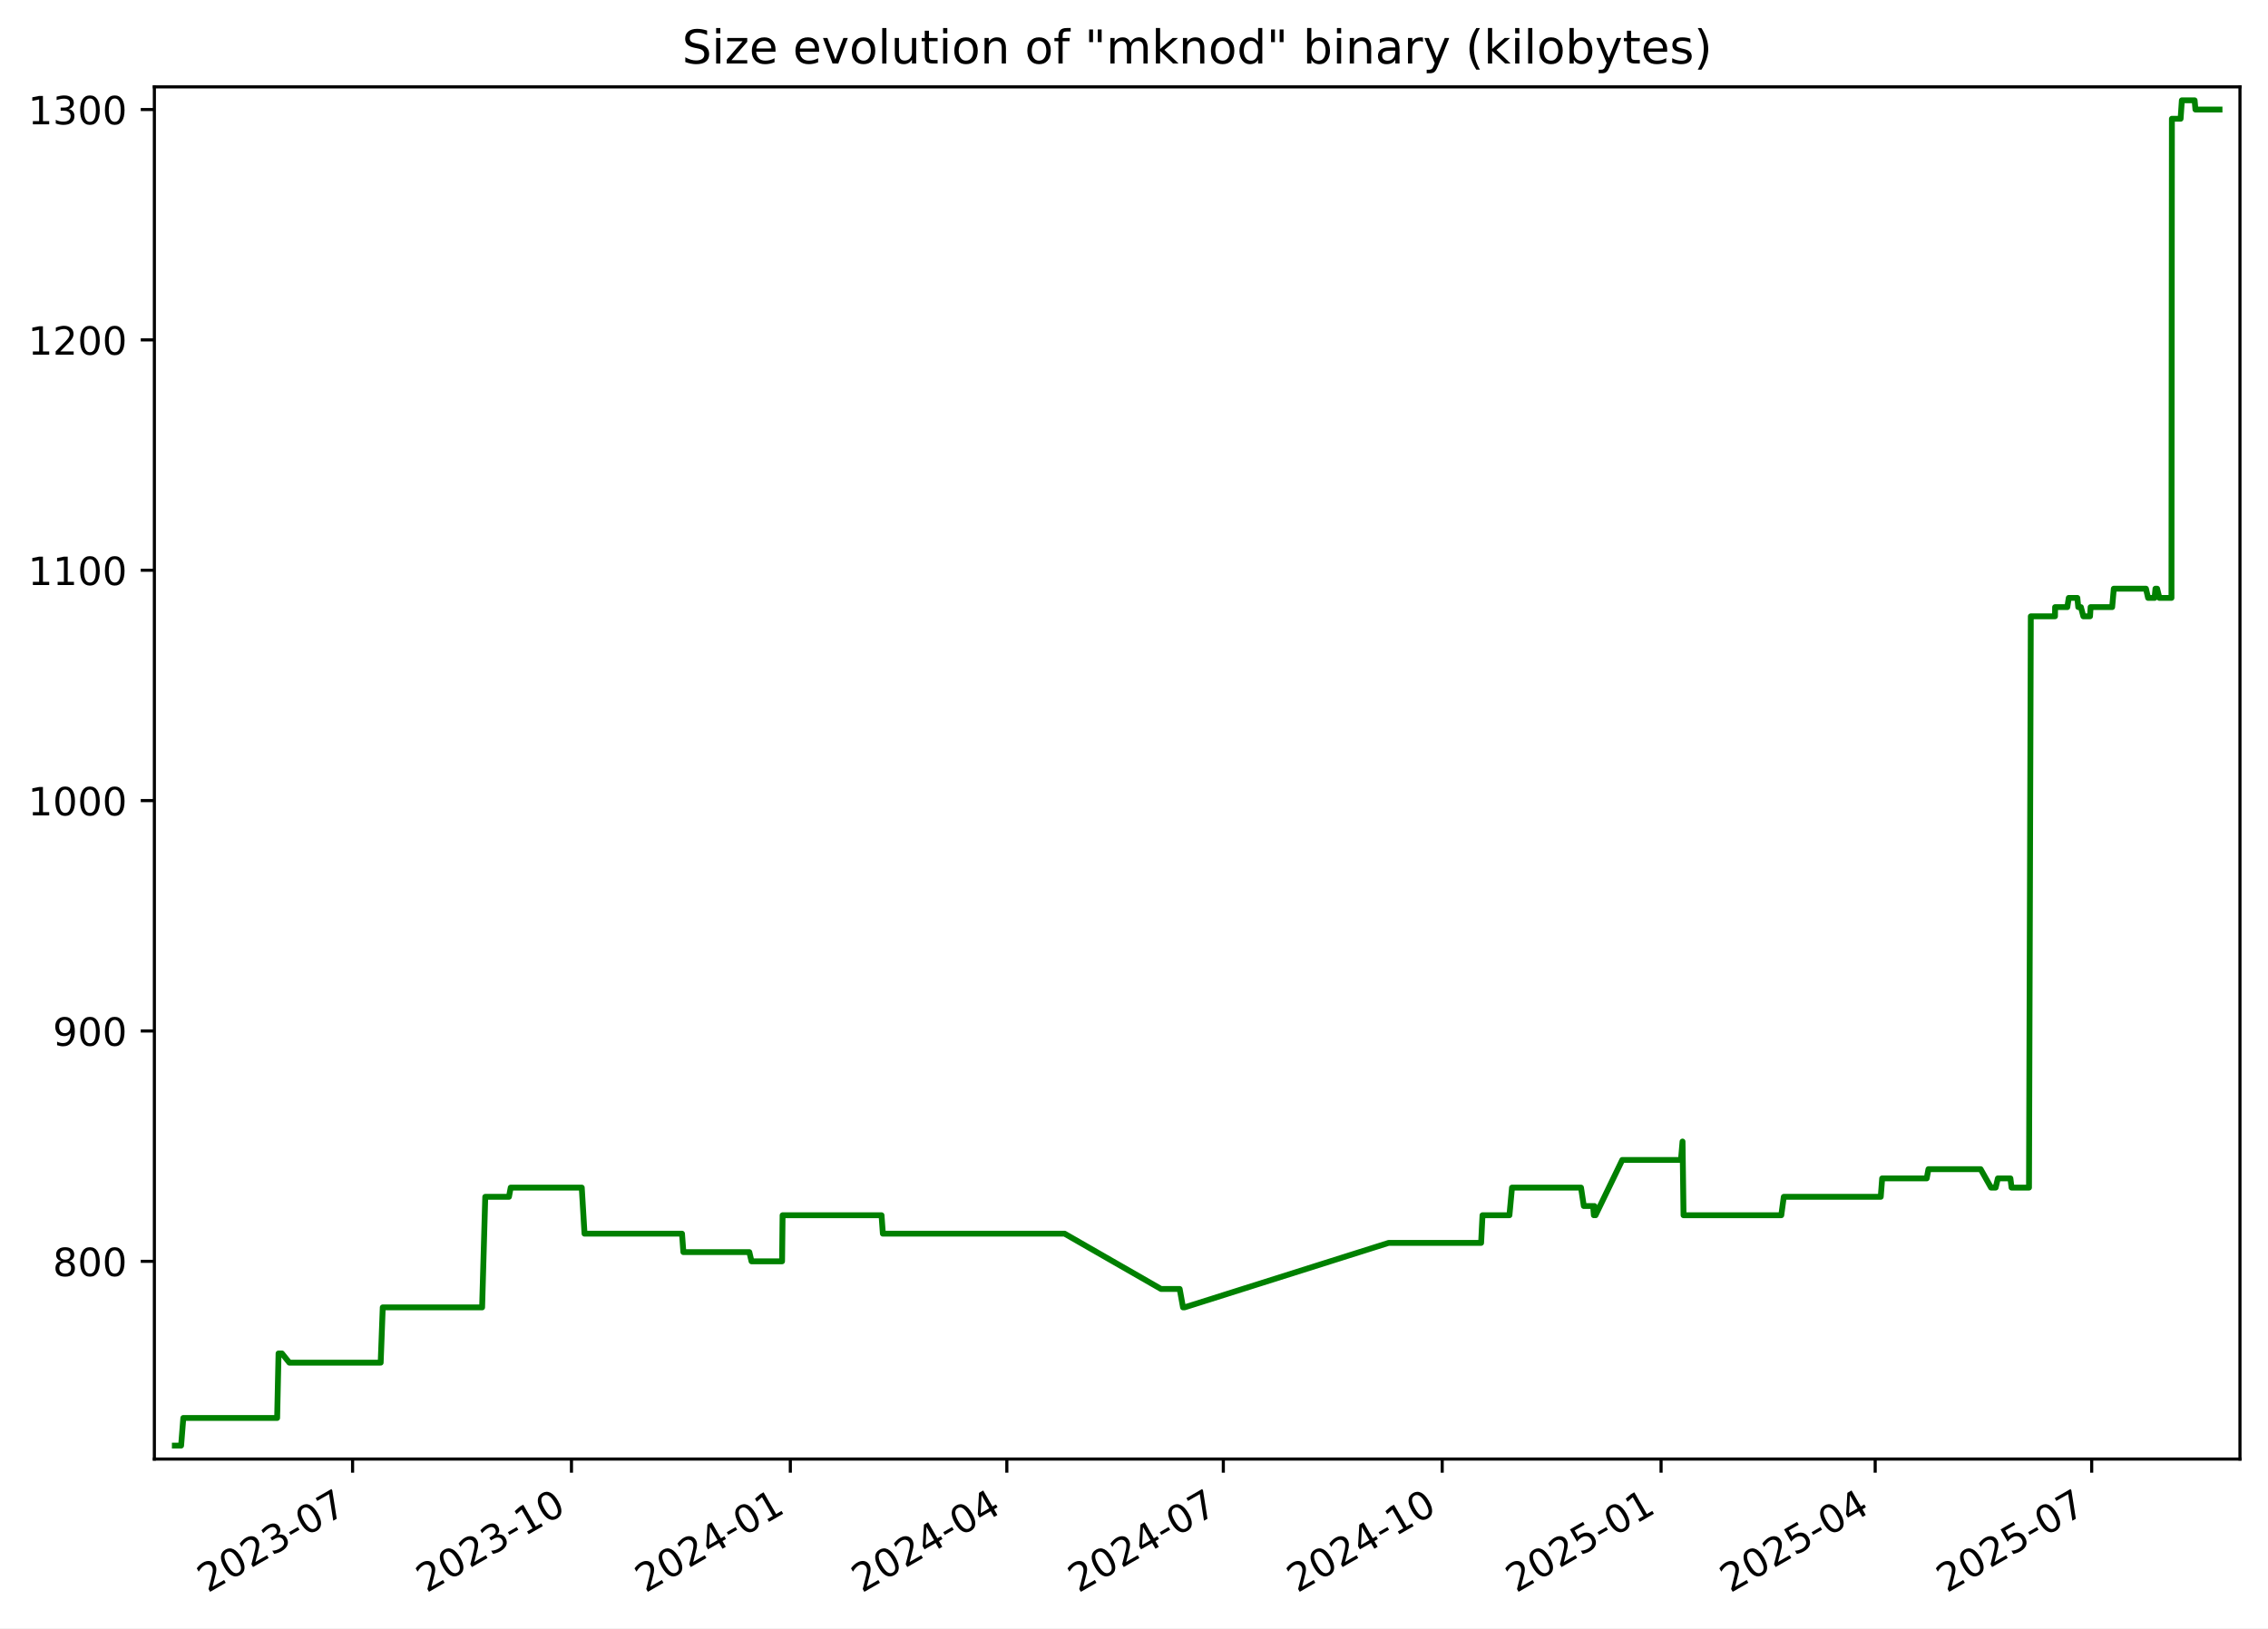
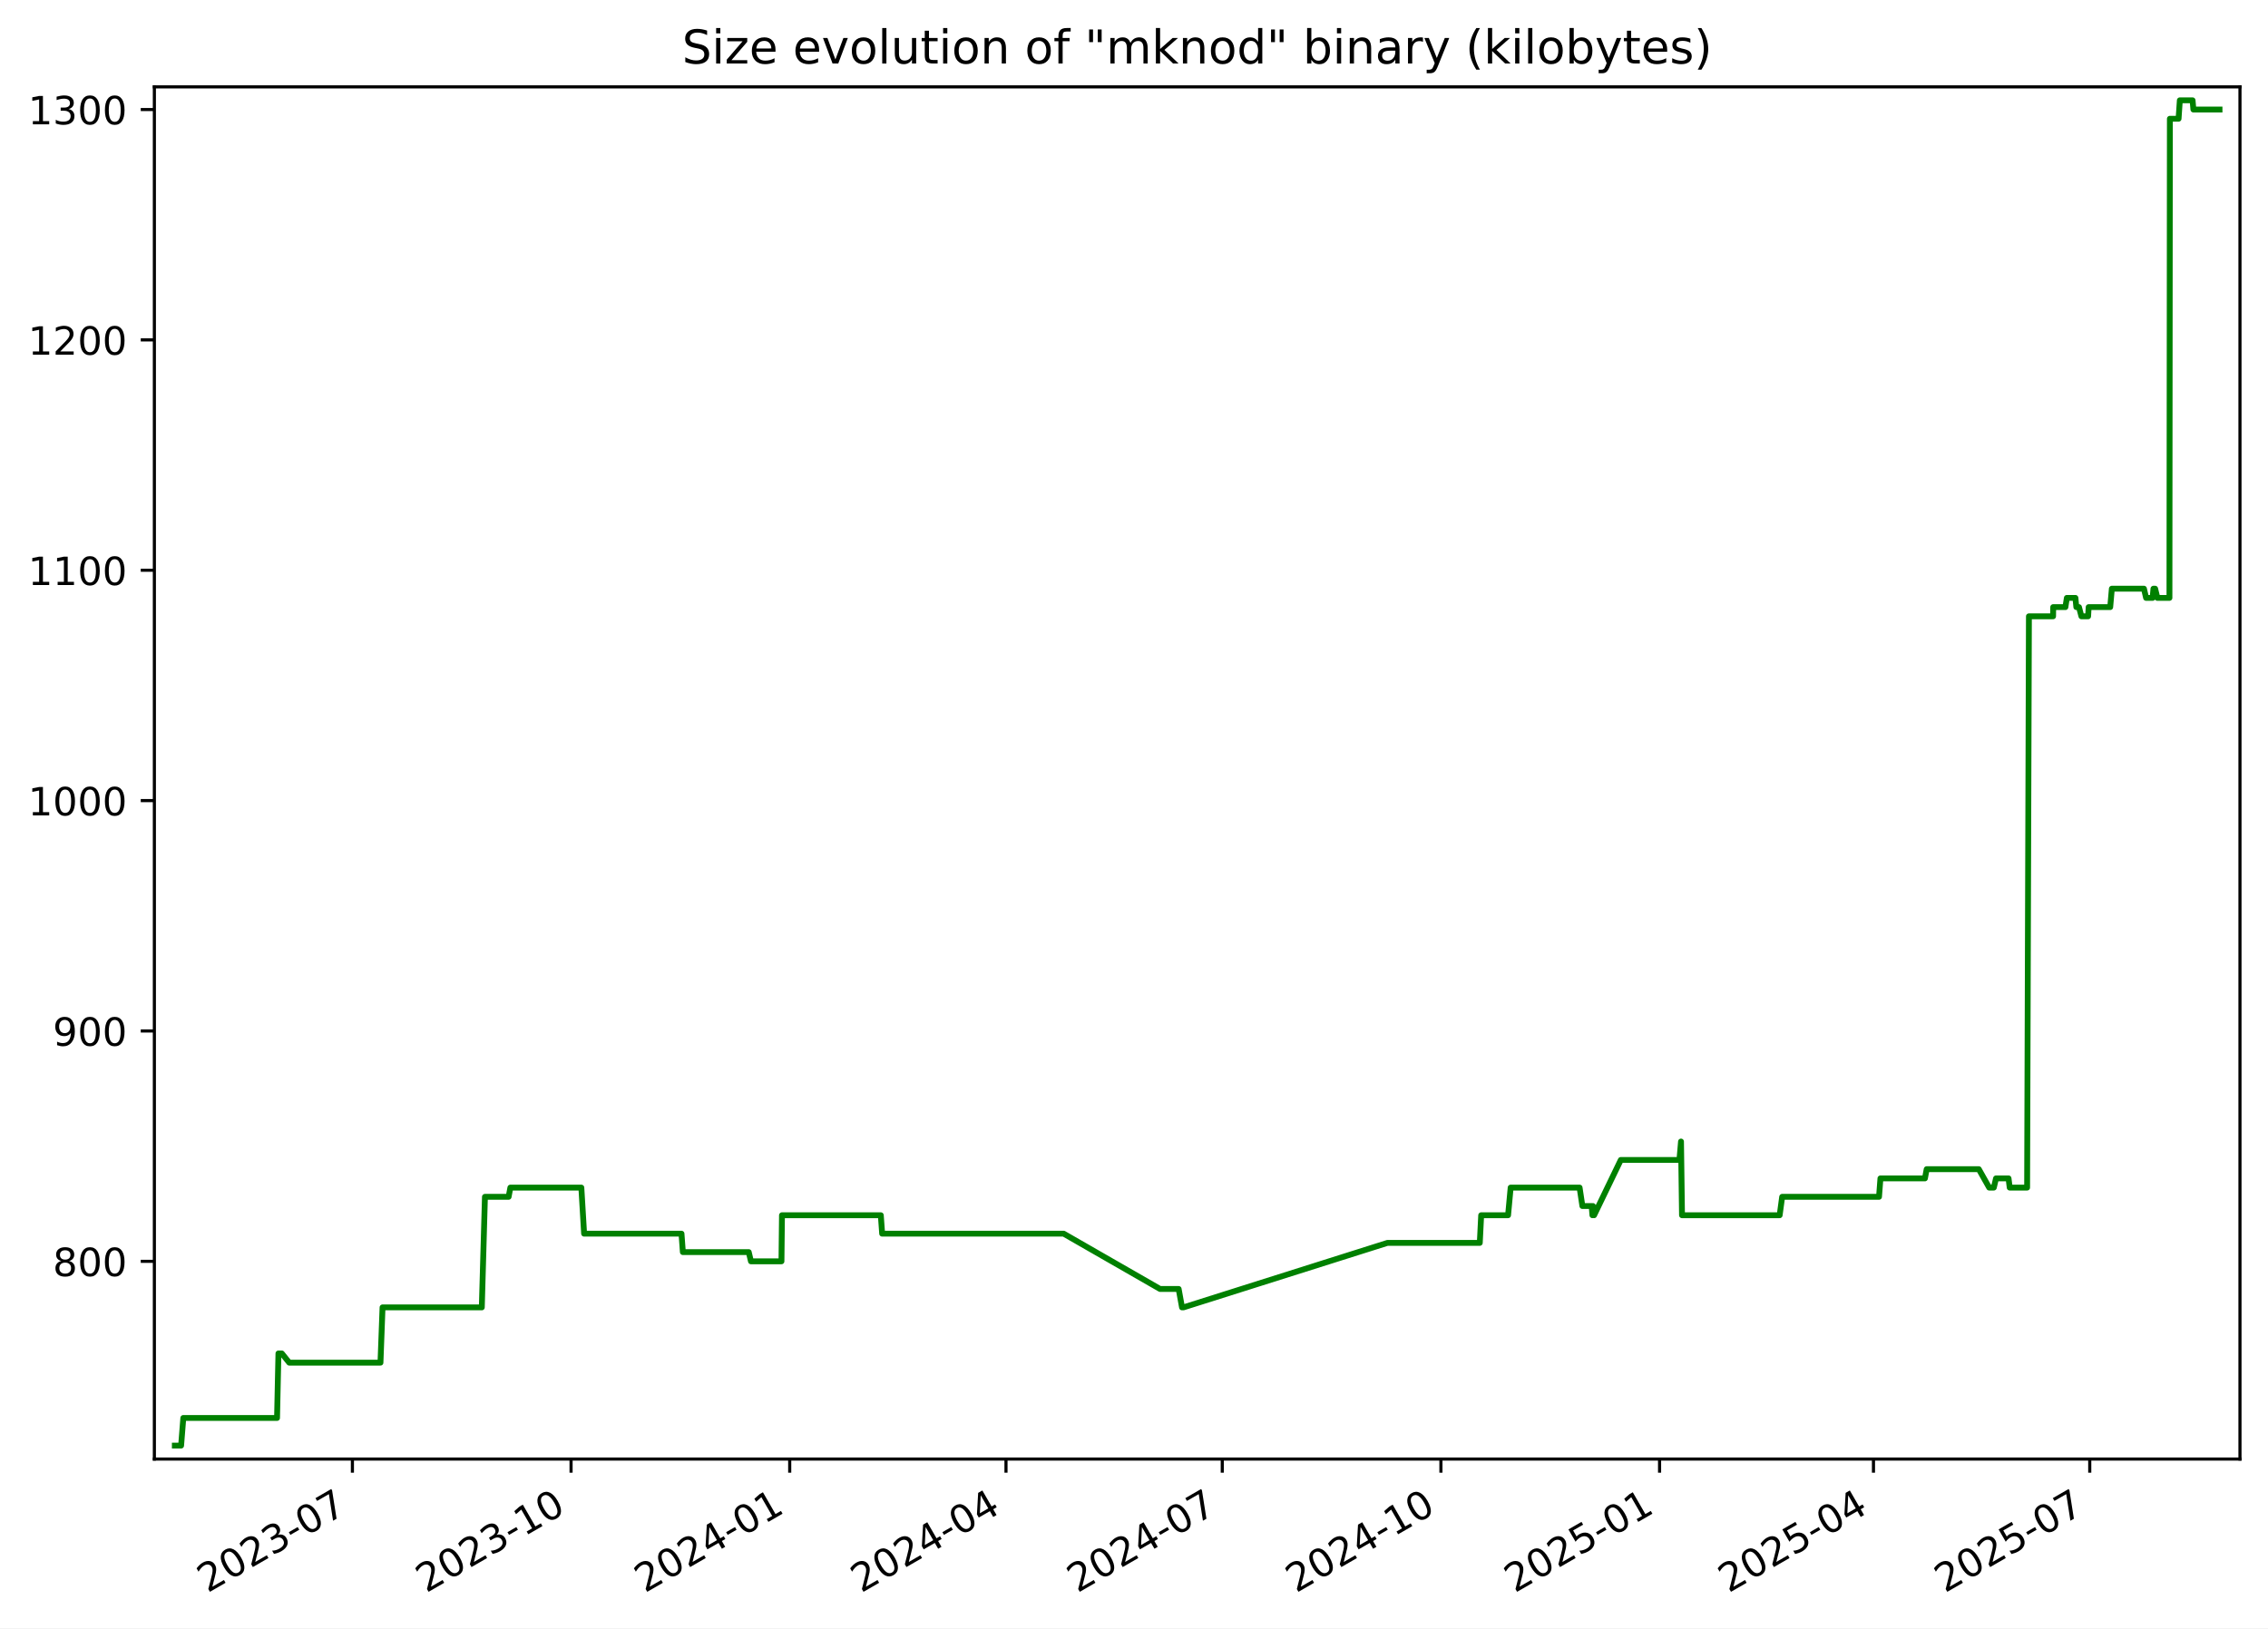
<svg xmlns="http://www.w3.org/2000/svg" xmlns:xlink="http://www.w3.org/1999/xlink" width="582.53pt" height="418.303pt" viewBox="0 0 582.53 418.303" version="1.1">
  <defs>
    <style type="text/css">*{stroke-linejoin: round; stroke-linecap: butt}</style>
  </defs>
  <g id="figure_1">
    <g id="patch_1">
      <path d="M -0 418.303  L 582.53 418.303  L 582.53 0  L -0 0  z " style="fill: #ffffff" />
    </g>
    <g id="axes_1">
      <g id="patch_2">
        <path d="M 39.65 374.83  L 575.33 374.83  L 575.33 22.318  L 39.65 22.318  z " style="fill: #ffffff" />
      </g>
      <g id="matplotlib.axis_1">
        <g id="xtick_1">
          <g id="line2d_1">
            <defs>
-               <path id="m9e70128d5f" d="M 0 0  L 0 3.5  " style="stroke: #000000; stroke-width: 0.8" />
+               <path id="m5bfb77d3b0" d="M 0 0  L 0 3.5  " style="stroke: #000000; stroke-width: 0.8" />
            </defs>
            <g>
-               <use xlink:href="#m9e70128d5f" x="90.56" y="374.83" style="stroke: #000000; stroke-width: 0.8" />
+               <use xlink:href="#m5bfb77d3b0" x="90.514" y="374.83" style="stroke: #000000; stroke-width: 0.8" />
            </g>
          </g>
          <g id="text_1">
-             <g transform="translate(53.33555 409.302) rotate(-30) scale(0.1 -0.1)">
+             <g transform="translate(53.28936 409.302) rotate(-30) scale(0.1 -0.1)">
              <defs>
                <path id="DejaVuSans-32" d="M 1228 531  L 3431 531  L 3431 0  L 469 0  L 469 531  Q 828 903 1448 1529  Q 2069 2156 2228 2338  Q 2531 2678 2651 2914  Q 2772 3150 2772 3378  Q 2772 3750 2511 3984  Q 2250 4219 1831 4219  Q 1534 4219 1204 4116  Q 875 4013 500 3803  L 500 4441  Q 881 4594 1212 4672  Q 1544 4750 1819 4750  Q 2544 4750 2975 4387  Q 3406 4025 3406 3419  Q 3406 3131 3298 2873  Q 3191 2616 2906 2266  Q 2828 2175 2409 1742  Q 1991 1309 1228 531  z " transform="scale(0.015625)" />
                <path id="DejaVuSans-30" d="M 2034 4250  Q 1547 4250 1301 3770  Q 1056 3291 1056 2328  Q 1056 1369 1301 889  Q 1547 409 2034 409  Q 2525 409 2770 889  Q 3016 1369 3016 2328  Q 3016 3291 2770 3770  Q 2525 4250 2034 4250  z M 2034 4750  Q 2819 4750 3233 4129  Q 3647 3509 3647 2328  Q 3647 1150 3233 529  Q 2819 -91 2034 -91  Q 1250 -91 836 529  Q 422 1150 422 2328  Q 422 3509 836 4129  Q 1250 4750 2034 4750  z " transform="scale(0.015625)" />
                <path id="DejaVuSans-33" d="M 2597 2516  Q 3050 2419 3304 2112  Q 3559 1806 3559 1356  Q 3559 666 3084 287  Q 2609 -91 1734 -91  Q 1441 -91 1130 -33  Q 819 25 488 141  L 488 750  Q 750 597 1062 519  Q 1375 441 1716 441  Q 2309 441 2620 675  Q 2931 909 2931 1356  Q 2931 1769 2642 2001  Q 2353 2234 1838 2234  L 1294 2234  L 1294 2753  L 1863 2753  Q 2328 2753 2575 2939  Q 2822 3125 2822 3475  Q 2822 3834 2567 4026  Q 2313 4219 1838 4219  Q 1578 4219 1281 4162  Q 984 4106 628 3988  L 628 4550  Q 988 4650 1302 4700  Q 1616 4750 1894 4750  Q 2613 4750 3031 4423  Q 3450 4097 3450 3541  Q 3450 3153 3228 2886  Q 3006 2619 2597 2516  z " transform="scale(0.015625)" />
                <path id="DejaVuSans-2d" d="M 313 2009  L 1997 2009  L 1997 1497  L 313 1497  L 313 2009  z " transform="scale(0.015625)" />
                <path id="DejaVuSans-37" d="M 525 4666  L 3525 4666  L 3525 4397  L 1831 0  L 1172 0  L 2766 4134  L 525 4134  L 525 4666  z " transform="scale(0.015625)" />
              </defs>
              <use xlink:href="#DejaVuSans-32" />
              <use xlink:href="#DejaVuSans-30" x="63.623" />
              <use xlink:href="#DejaVuSans-32" x="127.246" />
              <use xlink:href="#DejaVuSans-33" x="190.869" />
              <use xlink:href="#DejaVuSans-2d" x="254.492" />
              <use xlink:href="#DejaVuSans-30" x="290.576" />
              <use xlink:href="#DejaVuSans-37" x="354.199" />
            </g>
          </g>
        </g>
        <g id="xtick_2">
          <g id="line2d_2">
            <g>
-               <use xlink:href="#m9e70128d5f" x="146.778" y="374.83" style="stroke: #000000; stroke-width: 0.8" />
+               <use xlink:href="#m5bfb77d3b0" x="146.675" y="374.83" style="stroke: #000000; stroke-width: 0.8" />
            </g>
          </g>
          <g id="text_2">
-             <g transform="translate(109.5529 409.302) rotate(-30) scale(0.1 -0.1)">
+             <g transform="translate(109.4498 409.302) rotate(-30) scale(0.1 -0.1)">
              <defs>
                <path id="DejaVuSans-31" d="M 794 531  L 1825 531  L 1825 4091  L 703 3866  L 703 4441  L 1819 4666  L 2450 4666  L 2450 531  L 3481 531  L 3481 0  L 794 0  L 794 531  z " transform="scale(0.015625)" />
              </defs>
              <use xlink:href="#DejaVuSans-32" />
              <use xlink:href="#DejaVuSans-30" x="63.623" />
              <use xlink:href="#DejaVuSans-32" x="127.246" />
              <use xlink:href="#DejaVuSans-33" x="190.869" />
              <use xlink:href="#DejaVuSans-2d" x="254.492" />
              <use xlink:href="#DejaVuSans-31" x="290.576" />
              <use xlink:href="#DejaVuSans-30" x="354.199" />
            </g>
          </g>
        </g>
        <g id="xtick_3">
          <g id="line2d_3">
            <g>
-               <use xlink:href="#m9e70128d5f" x="202.995" y="374.83" style="stroke: #000000; stroke-width: 0.8" />
+               <use xlink:href="#m5bfb77d3b0" x="202.835" y="374.83" style="stroke: #000000; stroke-width: 0.8" />
            </g>
          </g>
          <g id="text_3">
-             <g transform="translate(165.7702 409.302) rotate(-30) scale(0.1 -0.1)">
+             <g transform="translate(165.6103 409.302) rotate(-30) scale(0.1 -0.1)">
              <defs>
                <path id="DejaVuSans-34" d="M 2419 4116  L 825 1625  L 2419 1625  L 2419 4116  z M 2253 4666  L 3047 4666  L 3047 1625  L 3713 1625  L 3713 1100  L 3047 1100  L 3047 0  L 2419 0  L 2419 1100  L 313 1100  L 313 1709  L 2253 4666  z " transform="scale(0.015625)" />
              </defs>
              <use xlink:href="#DejaVuSans-32" />
              <use xlink:href="#DejaVuSans-30" x="63.623" />
              <use xlink:href="#DejaVuSans-32" x="127.246" />
              <use xlink:href="#DejaVuSans-34" x="190.869" />
              <use xlink:href="#DejaVuSans-2d" x="254.492" />
              <use xlink:href="#DejaVuSans-30" x="290.576" />
              <use xlink:href="#DejaVuSans-31" x="354.199" />
            </g>
          </g>
        </g>
        <g id="xtick_4">
          <g id="line2d_4">
            <g>
-               <use xlink:href="#m9e70128d5f" x="258.601" y="374.83" style="stroke: #000000; stroke-width: 0.8" />
+               <use xlink:href="#m5bfb77d3b0" x="258.385" y="374.83" style="stroke: #000000; stroke-width: 0.8" />
            </g>
          </g>
          <g id="text_4">
-             <g transform="translate(221.3765 409.302) rotate(-30) scale(0.1 -0.1)">
+             <g transform="translate(221.1603 409.302) rotate(-30) scale(0.1 -0.1)">
              <use xlink:href="#DejaVuSans-32" />
              <use xlink:href="#DejaVuSans-30" x="63.623" />
              <use xlink:href="#DejaVuSans-32" x="127.246" />
              <use xlink:href="#DejaVuSans-34" x="190.869" />
              <use xlink:href="#DejaVuSans-2d" x="254.492" />
              <use xlink:href="#DejaVuSans-30" x="290.576" />
              <use xlink:href="#DejaVuSans-34" x="354.199" />
            </g>
          </g>
        </g>
        <g id="xtick_5">
          <g id="line2d_5">
            <g>
-               <use xlink:href="#m9e70128d5f" x="314.208" y="374.83" style="stroke: #000000; stroke-width: 0.8" />
+               <use xlink:href="#m5bfb77d3b0" x="313.935" y="374.83" style="stroke: #000000; stroke-width: 0.8" />
            </g>
          </g>
          <g id="text_5">
-             <g transform="translate(276.9828 409.302) rotate(-30) scale(0.1 -0.1)">
+             <g transform="translate(276.7103 409.302) rotate(-30) scale(0.1 -0.1)">
              <use xlink:href="#DejaVuSans-32" />
              <use xlink:href="#DejaVuSans-30" x="63.623" />
              <use xlink:href="#DejaVuSans-32" x="127.246" />
              <use xlink:href="#DejaVuSans-34" x="190.869" />
              <use xlink:href="#DejaVuSans-2d" x="254.492" />
              <use xlink:href="#DejaVuSans-30" x="290.576" />
              <use xlink:href="#DejaVuSans-37" x="354.199" />
            </g>
          </g>
        </g>
        <g id="xtick_6">
          <g id="line2d_6">
            <g>
-               <use xlink:href="#m9e70128d5f" x="370.425" y="374.83" style="stroke: #000000; stroke-width: 0.8" />
+               <use xlink:href="#m5bfb77d3b0" x="370.096" y="374.83" style="stroke: #000000; stroke-width: 0.8" />
            </g>
          </g>
          <g id="text_6">
-             <g transform="translate(333.2001 409.302) rotate(-30) scale(0.1 -0.1)">
+             <g transform="translate(332.8708 409.302) rotate(-30) scale(0.1 -0.1)">
              <use xlink:href="#DejaVuSans-32" />
              <use xlink:href="#DejaVuSans-30" x="63.623" />
              <use xlink:href="#DejaVuSans-32" x="127.246" />
              <use xlink:href="#DejaVuSans-34" x="190.869" />
              <use xlink:href="#DejaVuSans-2d" x="254.492" />
              <use xlink:href="#DejaVuSans-31" x="290.576" />
              <use xlink:href="#DejaVuSans-30" x="354.199" />
            </g>
          </g>
        </g>
        <g id="xtick_7">
          <g id="line2d_7">
            <g>
-               <use xlink:href="#m9e70128d5f" x="426.642" y="374.83" style="stroke: #000000; stroke-width: 0.8" />
+               <use xlink:href="#m5bfb77d3b0" x="426.256" y="374.83" style="stroke: #000000; stroke-width: 0.8" />
            </g>
          </g>
          <g id="text_7">
-             <g transform="translate(389.4174 409.302) rotate(-30) scale(0.1 -0.1)">
+             <g transform="translate(389.0312 409.302) rotate(-30) scale(0.1 -0.1)">
              <defs>
                <path id="DejaVuSans-35" d="M 691 4666  L 3169 4666  L 3169 4134  L 1269 4134  L 1269 2991  Q 1406 3038 1543 3061  Q 1681 3084 1819 3084  Q 2600 3084 3056 2656  Q 3513 2228 3513 1497  Q 3513 744 3044 326  Q 2575 -91 1722 -91  Q 1428 -91 1123 -41  Q 819 9 494 109  L 494 744  Q 775 591 1075 516  Q 1375 441 1709 441  Q 2250 441 2565 725  Q 2881 1009 2881 1497  Q 2881 1984 2565 2268  Q 2250 2553 1709 2553  Q 1456 2553 1204 2497  Q 953 2441 691 2322  L 691 4666  z " transform="scale(0.015625)" />
              </defs>
              <use xlink:href="#DejaVuSans-32" />
              <use xlink:href="#DejaVuSans-30" x="63.623" />
              <use xlink:href="#DejaVuSans-32" x="127.246" />
              <use xlink:href="#DejaVuSans-35" x="190.869" />
              <use xlink:href="#DejaVuSans-2d" x="254.492" />
              <use xlink:href="#DejaVuSans-30" x="290.576" />
              <use xlink:href="#DejaVuSans-31" x="354.199" />
            </g>
          </g>
        </g>
        <g id="xtick_8">
          <g id="line2d_8">
            <g>
-               <use xlink:href="#m9e70128d5f" x="481.637" y="374.83" style="stroke: #000000; stroke-width: 0.8" />
+               <use xlink:href="#m5bfb77d3b0" x="481.196" y="374.83" style="stroke: #000000; stroke-width: 0.8" />
            </g>
          </g>
          <g id="text_8">
-             <g transform="translate(444.4127 409.302) rotate(-30) scale(0.1 -0.1)">
+             <g transform="translate(443.9708 409.302) rotate(-30) scale(0.1 -0.1)">
              <use xlink:href="#DejaVuSans-32" />
              <use xlink:href="#DejaVuSans-30" x="63.623" />
              <use xlink:href="#DejaVuSans-32" x="127.246" />
              <use xlink:href="#DejaVuSans-35" x="190.869" />
              <use xlink:href="#DejaVuSans-2d" x="254.492" />
              <use xlink:href="#DejaVuSans-30" x="290.576" />
              <use xlink:href="#DejaVuSans-34" x="354.199" />
            </g>
          </g>
        </g>
        <g id="xtick_9">
          <g id="line2d_9">
            <g>
-               <use xlink:href="#m9e70128d5f" x="537.244" y="374.83" style="stroke: #000000; stroke-width: 0.8" />
+               <use xlink:href="#m5bfb77d3b0" x="536.746" y="374.83" style="stroke: #000000; stroke-width: 0.8" />
            </g>
          </g>
          <g id="text_9">
-             <g transform="translate(500.0189 409.302) rotate(-30) scale(0.1 -0.1)">
+             <g transform="translate(499.5208 409.302) rotate(-30) scale(0.1 -0.1)">
              <use xlink:href="#DejaVuSans-32" />
              <use xlink:href="#DejaVuSans-30" x="63.623" />
              <use xlink:href="#DejaVuSans-32" x="127.246" />
              <use xlink:href="#DejaVuSans-35" x="190.869" />
              <use xlink:href="#DejaVuSans-2d" x="254.492" />
              <use xlink:href="#DejaVuSans-30" x="290.576" />
              <use xlink:href="#DejaVuSans-37" x="354.199" />
            </g>
          </g>
        </g>
      </g>
      <g id="matplotlib.axis_2">
        <g id="ytick_1">
          <g id="line2d_10">
            <defs>
-               <path id="mb6c4c583d3" d="M 0 0  L -3.5 0  " style="stroke: #000000; stroke-width: 0.8" />
+               <path id="mad7907ab51" d="M 0 0  L -3.5 0  " style="stroke: #000000; stroke-width: 0.8" />
            </defs>
            <g>
-               <use xlink:href="#mb6c4c583d3" x="39.65" y="324.032" style="stroke: #000000; stroke-width: 0.8" />
+               <use xlink:href="#mad7907ab51" x="39.65" y="324.032" style="stroke: #000000; stroke-width: 0.8" />
            </g>
          </g>
          <g id="text_10">
            <g transform="translate(13.5625 327.8309) scale(0.1 -0.1)">
              <defs>
                <path id="DejaVuSans-38" d="M 2034 2216  Q 1584 2216 1326 1975  Q 1069 1734 1069 1313  Q 1069 891 1326 650  Q 1584 409 2034 409  Q 2484 409 2743 651  Q 3003 894 3003 1313  Q 3003 1734 2745 1975  Q 2488 2216 2034 2216  z M 1403 2484  Q 997 2584 770 2862  Q 544 3141 544 3541  Q 544 4100 942 4425  Q 1341 4750 2034 4750  Q 2731 4750 3128 4425  Q 3525 4100 3525 3541  Q 3525 3141 3298 2862  Q 3072 2584 2669 2484  Q 3125 2378 3379 2068  Q 3634 1759 3634 1313  Q 3634 634 3220 271  Q 2806 -91 2034 -91  Q 1263 -91 848 271  Q 434 634 434 1313  Q 434 1759 690 2068  Q 947 2378 1403 2484  z M 1172 3481  Q 1172 3119 1398 2916  Q 1625 2713 2034 2713  Q 2441 2713 2670 2916  Q 2900 3119 2900 3481  Q 2900 3844 2670 4047  Q 2441 4250 2034 4250  Q 1625 4250 1398 4047  Q 1172 3844 1172 3481  z " transform="scale(0.015625)" />
              </defs>
              <use xlink:href="#DejaVuSans-38" />
              <use xlink:href="#DejaVuSans-30" x="63.623" />
              <use xlink:href="#DejaVuSans-30" x="127.246" />
            </g>
          </g>
        </g>
        <g id="ytick_2">
          <g id="line2d_11">
            <g>
-               <use xlink:href="#mb6c4c583d3" x="39.65" y="264.854" style="stroke: #000000; stroke-width: 0.8" />
+               <use xlink:href="#mad7907ab51" x="39.65" y="264.854" style="stroke: #000000; stroke-width: 0.8" />
            </g>
          </g>
          <g id="text_11">
            <g transform="translate(13.5625 268.6528) scale(0.1 -0.1)">
              <defs>
                <path id="DejaVuSans-39" d="M 703 97  L 703 672  Q 941 559 1184 500  Q 1428 441 1663 441  Q 2288 441 2617 861  Q 2947 1281 2994 2138  Q 2813 1869 2534 1725  Q 2256 1581 1919 1581  Q 1219 1581 811 2004  Q 403 2428 403 3163  Q 403 3881 828 4315  Q 1253 4750 1959 4750  Q 2769 4750 3195 4129  Q 3622 3509 3622 2328  Q 3622 1225 3098 567  Q 2575 -91 1691 -91  Q 1453 -91 1209 -44  Q 966 3 703 97  z M 1959 2075  Q 2384 2075 2632 2365  Q 2881 2656 2881 3163  Q 2881 3666 2632 3958  Q 2384 4250 1959 4250  Q 1534 4250 1286 3958  Q 1038 3666 1038 3163  Q 1038 2656 1286 2365  Q 1534 2075 1959 2075  z " transform="scale(0.015625)" />
              </defs>
              <use xlink:href="#DejaVuSans-39" />
              <use xlink:href="#DejaVuSans-30" x="63.623" />
              <use xlink:href="#DejaVuSans-30" x="127.246" />
            </g>
          </g>
        </g>
        <g id="ytick_3">
          <g id="line2d_12">
            <g>
-               <use xlink:href="#mb6c4c583d3" x="39.65" y="205.675" style="stroke: #000000; stroke-width: 0.8" />
+               <use xlink:href="#mad7907ab51" x="39.65" y="205.675" style="stroke: #000000; stroke-width: 0.8" />
            </g>
          </g>
          <g id="text_12">
            <g transform="translate(7.2 209.4747) scale(0.1 -0.1)">
              <use xlink:href="#DejaVuSans-31" />
              <use xlink:href="#DejaVuSans-30" x="63.623" />
              <use xlink:href="#DejaVuSans-30" x="127.246" />
              <use xlink:href="#DejaVuSans-30" x="190.869" />
            </g>
          </g>
        </g>
        <g id="ytick_4">
          <g id="line2d_13">
            <g>
-               <use xlink:href="#mb6c4c583d3" x="39.65" y="146.497" style="stroke: #000000; stroke-width: 0.8" />
+               <use xlink:href="#mad7907ab51" x="39.65" y="146.497" style="stroke: #000000; stroke-width: 0.8" />
            </g>
          </g>
          <g id="text_13">
            <g transform="translate(7.2 150.2966) scale(0.1 -0.1)">
              <use xlink:href="#DejaVuSans-31" />
              <use xlink:href="#DejaVuSans-31" x="63.623" />
              <use xlink:href="#DejaVuSans-30" x="127.246" />
              <use xlink:href="#DejaVuSans-30" x="190.869" />
            </g>
          </g>
        </g>
        <g id="ytick_5">
          <g id="line2d_14">
            <g>
-               <use xlink:href="#mb6c4c583d3" x="39.65" y="87.319" style="stroke: #000000; stroke-width: 0.8" />
+               <use xlink:href="#mad7907ab51" x="39.65" y="87.319" style="stroke: #000000; stroke-width: 0.8" />
            </g>
          </g>
          <g id="text_14">
            <g transform="translate(7.2 91.11855) scale(0.1 -0.1)">
              <use xlink:href="#DejaVuSans-31" />
              <use xlink:href="#DejaVuSans-32" x="63.623" />
              <use xlink:href="#DejaVuSans-30" x="127.246" />
              <use xlink:href="#DejaVuSans-30" x="190.869" />
            </g>
          </g>
        </g>
        <g id="ytick_6">
          <g id="line2d_15">
            <g>
-               <use xlink:href="#mb6c4c583d3" x="39.65" y="28.141" style="stroke: #000000; stroke-width: 0.8" />
+               <use xlink:href="#mad7907ab51" x="39.65" y="28.141" style="stroke: #000000; stroke-width: 0.8" />
            </g>
          </g>
          <g id="text_15">
            <g transform="translate(7.2 31.94047) scale(0.1 -0.1)">
              <use xlink:href="#DejaVuSans-31" />
              <use xlink:href="#DejaVuSans-33" x="63.623" />
              <use xlink:href="#DejaVuSans-30" x="127.246" />
              <use xlink:href="#DejaVuSans-30" x="190.869" />
            </g>
          </g>
        </g>
      </g>
      <g id="line2d_16">
-         <path d="M 44.902 371.374  L 46.519 371.374  L 47.085 364.273  L 71.185 364.273  L 71.543 347.703  L 72.416 347.703  L 74.321 350.07  L 97.777 350.07  L 98.309 335.867  L 123.831 335.867  L 124.636 307.462  L 130.725 307.462  L 131.174 305.095  L 149.424 305.095  L 150.132 316.93  L 175.173 316.93  L 175.522 321.665  L 192.462 321.665  L 193.028 324.032  L 200.875 324.032  L 201.006 312.196  L 226.42 312.196  L 226.763 316.93  L 273.438 316.93  L 298.205 331.133  L 302.998 331.133  L 303.859 335.867  L 304.231 335.867  L 356.667 319.297  L 380.42 319.297  L 380.775 312.196  L 387.693 312.196  L 388.353 305.095  L 406.081 305.095  L 406.799 309.829  L 409.185 309.829  L 409.38 312.196  L 409.514 309.829  L 409.807 312.196  L 416.671 297.993  L 431.748 297.993  L 432.155 293.259  L 432.412 312.196  L 457.518 312.196  L 458.16 307.462  L 483.067 307.462  L 483.427 302.728  L 494.871 302.728  L 495.317 300.36  L 508.721 300.36  L 511.391 305.095  L 512.582 305.095  L 513.144 302.728  L 516.369 302.728  L 516.663 305.095  L 521.143 305.095  L 521.607 158.333  L 527.82 158.333  L 527.848 155.966  L 530.987 155.966  L 531.357 153.599  L 533.561 153.599  L 533.797 155.966  L 534.477 155.966  L 535.101 158.333  L 536.823 158.333  L 536.967 155.966  L 542.506 155.966  L 542.926 151.232  L 551.183 151.232  L 551.731 153.599  L 553.404 153.599  L 553.625 151.232  L 554.056 151.232  L 554.634 153.599  L 557.737 153.599  L 557.846 30.508  L 560.084 30.508  L 560.406 25.774  L 563.684 25.774  L 563.893 28.141  L 570.078 28.141  L 570.078 28.141  " clip-path="url(#p6f3f6f0ca5)" style="fill: none; stroke: #008000; stroke-width: 1.5; stroke-linecap: square" />
+         <path d="M 44.902 371.374  L 46.518 371.374  L 47.083 364.273  L 71.159 364.273  L 71.516 347.703  L 72.389 347.703  L 74.291 350.07  L 97.723 350.07  L 98.255 335.867  L 123.752 335.867  L 124.555 307.462  L 130.639 307.462  L 131.087 305.095  L 149.318 305.095  L 150.026 316.93  L 175.041 316.93  L 175.39 321.665  L 192.312 321.665  L 192.879 324.032  L 200.717 324.032  L 200.848 312.196  L 226.236 312.196  L 226.579 316.93  L 273.207 316.93  L 297.949 331.133  L 302.737 331.133  L 303.597 335.867  L 303.968 335.867  L 356.352 319.297  L 380.08 319.297  L 380.436 312.196  L 387.346 312.196  L 388.006 305.095  L 405.716 305.095  L 406.432 309.829  L 408.817 309.829  L 409.011 312.196  L 409.145 309.829  L 409.438 312.196  L 416.295 297.993  L 431.357 297.993  L 431.764 293.259  L 432.02 312.196  L 457.1 312.196  L 457.742 307.462  L 482.623 307.462  L 482.983 302.728  L 494.416 302.728  L 494.862 300.36  L 508.252 300.36  L 510.919 305.095  L 512.109 305.095  L 512.67 302.728  L 515.892 302.728  L 516.186 305.095  L 520.661 305.095  L 521.124 158.333  L 527.332 158.333  L 527.36 155.966  L 530.495 155.966  L 530.865 153.599  L 533.066 153.599  L 533.302 155.966  L 533.981 155.966  L 534.605 158.333  L 536.326 158.333  L 536.469 155.966  L 542.003 155.966  L 542.422 151.232  L 550.671 151.232  L 551.218 153.599  L 552.89 153.599  L 553.11 151.232  L 553.541 151.232  L 554.118 153.599  L 557.218 153.599  L 557.327 30.508  L 559.562 30.508  L 559.884 25.774  L 563.159 25.774  L 563.368 28.141  L 570.078 28.141  L 570.078 28.141  " clip-path="url(#paa893340e5)" style="fill: none; stroke: #008000; stroke-width: 1.5; stroke-linecap: square" />
      </g>
      <g id="patch_3">
        <path d="M 39.65 374.83  L 39.65 22.318  " style="fill: none; stroke: #000000; stroke-width: 0.8; stroke-linejoin: miter; stroke-linecap: square" />
      </g>
      <g id="patch_4">
        <path d="M 575.33 374.83  L 575.33 22.318  " style="fill: none; stroke: #000000; stroke-width: 0.8; stroke-linejoin: miter; stroke-linecap: square" />
      </g>
      <g id="patch_5">
        <path d="M 39.65 374.83  L 575.33 374.83  " style="fill: none; stroke: #000000; stroke-width: 0.8; stroke-linejoin: miter; stroke-linecap: square" />
      </g>
      <g id="patch_6">
        <path d="M 39.65 22.318  L 575.33 22.318  " style="fill: none; stroke: #000000; stroke-width: 0.8; stroke-linejoin: miter; stroke-linecap: square" />
      </g>
      <g id="text_16">
        <g transform="translate(175.1928 16.31812) scale(0.12 -0.12)">
          <defs>
            <path id="DejaVuSans-53" d="M 3425 4513  L 3425 3897  Q 3066 4069 2747 4153  Q 2428 4238 2131 4238  Q 1616 4238 1336 4038  Q 1056 3838 1056 3469  Q 1056 3159 1242 3001  Q 1428 2844 1947 2747  L 2328 2669  Q 3034 2534 3370 2195  Q 3706 1856 3706 1288  Q 3706 609 3251 259  Q 2797 -91 1919 -91  Q 1588 -91 1214 -16  Q 841 59 441 206  L 441 856  Q 825 641 1194 531  Q 1563 422 1919 422  Q 2459 422 2753 634  Q 3047 847 3047 1241  Q 3047 1584 2836 1778  Q 2625 1972 2144 2069  L 1759 2144  Q 1053 2284 737 2584  Q 422 2884 422 3419  Q 422 4038 858 4394  Q 1294 4750 2059 4750  Q 2388 4750 2728 4690  Q 3069 4631 3425 4513  z " transform="scale(0.015625)" />
            <path id="DejaVuSans-69" d="M 603 3500  L 1178 3500  L 1178 0  L 603 0  L 603 3500  z M 603 4863  L 1178 4863  L 1178 4134  L 603 4134  L 603 4863  z " transform="scale(0.015625)" />
            <path id="DejaVuSans-7a" d="M 353 3500  L 3084 3500  L 3084 2975  L 922 459  L 3084 459  L 3084 0  L 275 0  L 275 525  L 2438 3041  L 353 3041  L 353 3500  z " transform="scale(0.015625)" />
            <path id="DejaVuSans-65" d="M 3597 1894  L 3597 1613  L 953 1613  Q 991 1019 1311 708  Q 1631 397 2203 397  Q 2534 397 2845 478  Q 3156 559 3463 722  L 3463 178  Q 3153 47 2828 -22  Q 2503 -91 2169 -91  Q 1331 -91 842 396  Q 353 884 353 1716  Q 353 2575 817 3079  Q 1281 3584 2069 3584  Q 2775 3584 3186 3129  Q 3597 2675 3597 1894  z M 3022 2063  Q 3016 2534 2758 2815  Q 2500 3097 2075 3097  Q 1594 3097 1305 2825  Q 1016 2553 972 2059  L 3022 2063  z " transform="scale(0.015625)" />
            <path id="DejaVuSans-20" transform="scale(0.015625)" />
            <path id="DejaVuSans-76" d="M 191 3500  L 800 3500  L 1894 563  L 2988 3500  L 3597 3500  L 2284 0  L 1503 0  L 191 3500  z " transform="scale(0.015625)" />
            <path id="DejaVuSans-6f" d="M 1959 3097  Q 1497 3097 1228 2736  Q 959 2375 959 1747  Q 959 1119 1226 758  Q 1494 397 1959 397  Q 2419 397 2687 759  Q 2956 1122 2956 1747  Q 2956 2369 2687 2733  Q 2419 3097 1959 3097  z M 1959 3584  Q 2709 3584 3137 3096  Q 3566 2609 3566 1747  Q 3566 888 3137 398  Q 2709 -91 1959 -91  Q 1206 -91 779 398  Q 353 888 353 1747  Q 353 2609 779 3096  Q 1206 3584 1959 3584  z " transform="scale(0.015625)" />
            <path id="DejaVuSans-6c" d="M 603 4863  L 1178 4863  L 1178 0  L 603 0  L 603 4863  z " transform="scale(0.015625)" />
            <path id="DejaVuSans-75" d="M 544 1381  L 544 3500  L 1119 3500  L 1119 1403  Q 1119 906 1312 657  Q 1506 409 1894 409  Q 2359 409 2629 706  Q 2900 1003 2900 1516  L 2900 3500  L 3475 3500  L 3475 0  L 2900 0  L 2900 538  Q 2691 219 2414 64  Q 2138 -91 1772 -91  Q 1169 -91 856 284  Q 544 659 544 1381  z M 1991 3584  L 1991 3584  z " transform="scale(0.015625)" />
            <path id="DejaVuSans-74" d="M 1172 4494  L 1172 3500  L 2356 3500  L 2356 3053  L 1172 3053  L 1172 1153  Q 1172 725 1289 603  Q 1406 481 1766 481  L 2356 481  L 2356 0  L 1766 0  Q 1100 0 847 248  Q 594 497 594 1153  L 594 3053  L 172 3053  L 172 3500  L 594 3500  L 594 4494  L 1172 4494  z " transform="scale(0.015625)" />
            <path id="DejaVuSans-6e" d="M 3513 2113  L 3513 0  L 2938 0  L 2938 2094  Q 2938 2591 2744 2837  Q 2550 3084 2163 3084  Q 1697 3084 1428 2787  Q 1159 2491 1159 1978  L 1159 0  L 581 0  L 581 3500  L 1159 3500  L 1159 2956  Q 1366 3272 1645 3428  Q 1925 3584 2291 3584  Q 2894 3584 3203 3211  Q 3513 2838 3513 2113  z " transform="scale(0.015625)" />
            <path id="DejaVuSans-66" d="M 2375 4863  L 2375 4384  L 1825 4384  Q 1516 4384 1395 4259  Q 1275 4134 1275 3809  L 1275 3500  L 2222 3500  L 2222 3053  L 1275 3053  L 1275 0  L 697 0  L 697 3053  L 147 3053  L 147 3500  L 697 3500  L 697 3744  Q 697 4328 969 4595  Q 1241 4863 1831 4863  L 2375 4863  z " transform="scale(0.015625)" />
            <path id="DejaVuSans-22" d="M 1147 4666  L 1147 2931  L 616 2931  L 616 4666  L 1147 4666  z M 2328 4666  L 2328 2931  L 1797 2931  L 1797 4666  L 2328 4666  z " transform="scale(0.015625)" />
            <path id="DejaVuSans-6d" d="M 3328 2828  Q 3544 3216 3844 3400  Q 4144 3584 4550 3584  Q 5097 3584 5394 3201  Q 5691 2819 5691 2113  L 5691 0  L 5113 0  L 5113 2094  Q 5113 2597 4934 2840  Q 4756 3084 4391 3084  Q 3944 3084 3684 2787  Q 3425 2491 3425 1978  L 3425 0  L 2847 0  L 2847 2094  Q 2847 2600 2669 2842  Q 2491 3084 2119 3084  Q 1678 3084 1418 2786  Q 1159 2488 1159 1978  L 1159 0  L 581 0  L 581 3500  L 1159 3500  L 1159 2956  Q 1356 3278 1631 3431  Q 1906 3584 2284 3584  Q 2666 3584 2933 3390  Q 3200 3197 3328 2828  z " transform="scale(0.015625)" />
            <path id="DejaVuSans-6b" d="M 581 4863  L 1159 4863  L 1159 1991  L 2875 3500  L 3609 3500  L 1753 1863  L 3688 0  L 2938 0  L 1159 1709  L 1159 0  L 581 0  L 581 4863  z " transform="scale(0.015625)" />
            <path id="DejaVuSans-64" d="M 2906 2969  L 2906 4863  L 3481 4863  L 3481 0  L 2906 0  L 2906 525  Q 2725 213 2448 61  Q 2172 -91 1784 -91  Q 1150 -91 751 415  Q 353 922 353 1747  Q 353 2572 751 3078  Q 1150 3584 1784 3584  Q 2172 3584 2448 3432  Q 2725 3281 2906 2969  z M 947 1747  Q 947 1113 1208 752  Q 1469 391 1925 391  Q 2381 391 2643 752  Q 2906 1113 2906 1747  Q 2906 2381 2643 2742  Q 2381 3103 1925 3103  Q 1469 3103 1208 2742  Q 947 2381 947 1747  z " transform="scale(0.015625)" />
            <path id="DejaVuSans-62" d="M 3116 1747  Q 3116 2381 2855 2742  Q 2594 3103 2138 3103  Q 1681 3103 1420 2742  Q 1159 2381 1159 1747  Q 1159 1113 1420 752  Q 1681 391 2138 391  Q 2594 391 2855 752  Q 3116 1113 3116 1747  z M 1159 2969  Q 1341 3281 1617 3432  Q 1894 3584 2278 3584  Q 2916 3584 3314 3078  Q 3713 2572 3713 1747  Q 3713 922 3314 415  Q 2916 -91 2278 -91  Q 1894 -91 1617 61  Q 1341 213 1159 525  L 1159 0  L 581 0  L 581 4863  L 1159 4863  L 1159 2969  z " transform="scale(0.015625)" />
            <path id="DejaVuSans-61" d="M 2194 1759  Q 1497 1759 1228 1600  Q 959 1441 959 1056  Q 959 750 1161 570  Q 1363 391 1709 391  Q 2188 391 2477 730  Q 2766 1069 2766 1631  L 2766 1759  L 2194 1759  z M 3341 1997  L 3341 0  L 2766 0  L 2766 531  Q 2569 213 2275 61  Q 1981 -91 1556 -91  Q 1019 -91 701 211  Q 384 513 384 1019  Q 384 1609 779 1909  Q 1175 2209 1959 2209  L 2766 2209  L 2766 2266  Q 2766 2663 2505 2880  Q 2244 3097 1772 3097  Q 1472 3097 1187 3025  Q 903 2953 641 2809  L 641 3341  Q 956 3463 1253 3523  Q 1550 3584 1831 3584  Q 2591 3584 2966 3190  Q 3341 2797 3341 1997  z " transform="scale(0.015625)" />
            <path id="DejaVuSans-72" d="M 2631 2963  Q 2534 3019 2420 3045  Q 2306 3072 2169 3072  Q 1681 3072 1420 2755  Q 1159 2438 1159 1844  L 1159 0  L 581 0  L 581 3500  L 1159 3500  L 1159 2956  Q 1341 3275 1631 3429  Q 1922 3584 2338 3584  Q 2397 3584 2469 3576  Q 2541 3569 2628 3553  L 2631 2963  z " transform="scale(0.015625)" />
            <path id="DejaVuSans-79" d="M 2059 -325  Q 1816 -950 1584 -1140  Q 1353 -1331 966 -1331  L 506 -1331  L 506 -850  L 844 -850  Q 1081 -850 1212 -737  Q 1344 -625 1503 -206  L 1606 56  L 191 3500  L 800 3500  L 1894 763  L 2988 3500  L 3597 3500  L 2059 -325  z " transform="scale(0.015625)" />
            <path id="DejaVuSans-28" d="M 1984 4856  Q 1566 4138 1362 3434  Q 1159 2731 1159 2009  Q 1159 1288 1364 580  Q 1569 -128 1984 -844  L 1484 -844  Q 1016 -109 783 600  Q 550 1309 550 2009  Q 550 2706 781 3412  Q 1013 4119 1484 4856  L 1984 4856  z " transform="scale(0.015625)" />
            <path id="DejaVuSans-73" d="M 2834 3397  L 2834 2853  Q 2591 2978 2328 3040  Q 2066 3103 1784 3103  Q 1356 3103 1142 2972  Q 928 2841 928 2578  Q 928 2378 1081 2264  Q 1234 2150 1697 2047  L 1894 2003  Q 2506 1872 2764 1633  Q 3022 1394 3022 966  Q 3022 478 2636 193  Q 2250 -91 1575 -91  Q 1294 -91 989 -36  Q 684 19 347 128  L 347 722  Q 666 556 975 473  Q 1284 391 1588 391  Q 1994 391 2212 530  Q 2431 669 2431 922  Q 2431 1156 2273 1281  Q 2116 1406 1581 1522  L 1381 1569  Q 847 1681 609 1914  Q 372 2147 372 2553  Q 372 3047 722 3315  Q 1072 3584 1716 3584  Q 2034 3584 2315 3537  Q 2597 3491 2834 3397  z " transform="scale(0.015625)" />
            <path id="DejaVuSans-29" d="M 513 4856  L 1013 4856  Q 1481 4119 1714 3412  Q 1947 2706 1947 2009  Q 1947 1309 1714 600  Q 1481 -109 1013 -844  L 513 -844  Q 928 -128 1133 580  Q 1338 1288 1338 2009  Q 1338 2731 1133 3434  Q 928 4138 513 4856  z " transform="scale(0.015625)" />
          </defs>
          <use xlink:href="#DejaVuSans-53" />
          <use xlink:href="#DejaVuSans-69" x="63.477" />
          <use xlink:href="#DejaVuSans-7a" x="91.26" />
          <use xlink:href="#DejaVuSans-65" x="143.75" />
          <use xlink:href="#DejaVuSans-20" x="205.273" />
          <use xlink:href="#DejaVuSans-65" x="237.061" />
          <use xlink:href="#DejaVuSans-76" x="298.584" />
          <use xlink:href="#DejaVuSans-6f" x="357.764" />
          <use xlink:href="#DejaVuSans-6c" x="418.945" />
          <use xlink:href="#DejaVuSans-75" x="446.729" />
          <use xlink:href="#DejaVuSans-74" x="510.107" />
          <use xlink:href="#DejaVuSans-69" x="549.316" />
          <use xlink:href="#DejaVuSans-6f" x="577.1" />
          <use xlink:href="#DejaVuSans-6e" x="638.281" />
          <use xlink:href="#DejaVuSans-20" x="701.66" />
          <use xlink:href="#DejaVuSans-6f" x="733.447" />
          <use xlink:href="#DejaVuSans-66" x="794.629" />
          <use xlink:href="#DejaVuSans-20" x="829.834" />
          <use xlink:href="#DejaVuSans-22" x="861.621" />
          <use xlink:href="#DejaVuSans-6d" x="907.617" />
          <use xlink:href="#DejaVuSans-6b" x="1005.029" />
          <use xlink:href="#DejaVuSans-6e" x="1062.939" />
          <use xlink:href="#DejaVuSans-6f" x="1126.318" />
          <use xlink:href="#DejaVuSans-64" x="1187.5" />
          <use xlink:href="#DejaVuSans-22" x="1250.977" />
          <use xlink:href="#DejaVuSans-20" x="1296.973" />
          <use xlink:href="#DejaVuSans-62" x="1328.76" />
          <use xlink:href="#DejaVuSans-69" x="1392.236" />
          <use xlink:href="#DejaVuSans-6e" x="1420.02" />
          <use xlink:href="#DejaVuSans-61" x="1483.398" />
          <use xlink:href="#DejaVuSans-72" x="1544.678" />
          <use xlink:href="#DejaVuSans-79" x="1585.791" />
          <use xlink:href="#DejaVuSans-20" x="1644.971" />
          <use xlink:href="#DejaVuSans-28" x="1676.758" />
          <use xlink:href="#DejaVuSans-6b" x="1715.771" />
          <use xlink:href="#DejaVuSans-69" x="1773.682" />
          <use xlink:href="#DejaVuSans-6c" x="1801.465" />
          <use xlink:href="#DejaVuSans-6f" x="1829.248" />
          <use xlink:href="#DejaVuSans-62" x="1890.43" />
          <use xlink:href="#DejaVuSans-79" x="1953.906" />
          <use xlink:href="#DejaVuSans-74" x="2013.086" />
          <use xlink:href="#DejaVuSans-65" x="2052.295" />
          <use xlink:href="#DejaVuSans-73" x="2113.818" />
          <use xlink:href="#DejaVuSans-29" x="2165.918" />
        </g>
      </g>
    </g>
  </g>
  <defs>
-     <clipPath id="p6f3f6f0ca5">
+     <clipPath id="paa893340e5">
      <rect x="39.65" y="22.318" width="535.68" height="352.512" />
    </clipPath>
  </defs>
</svg>
